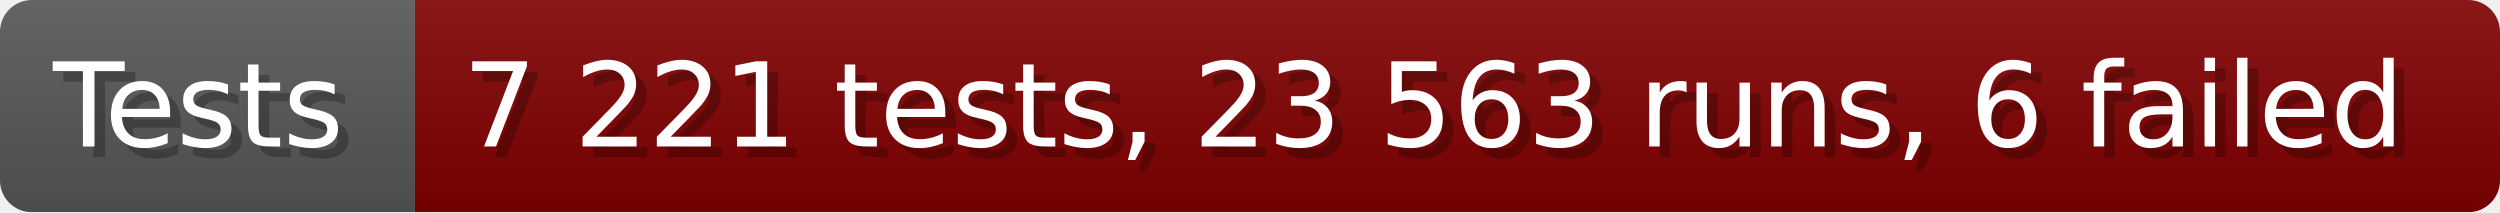
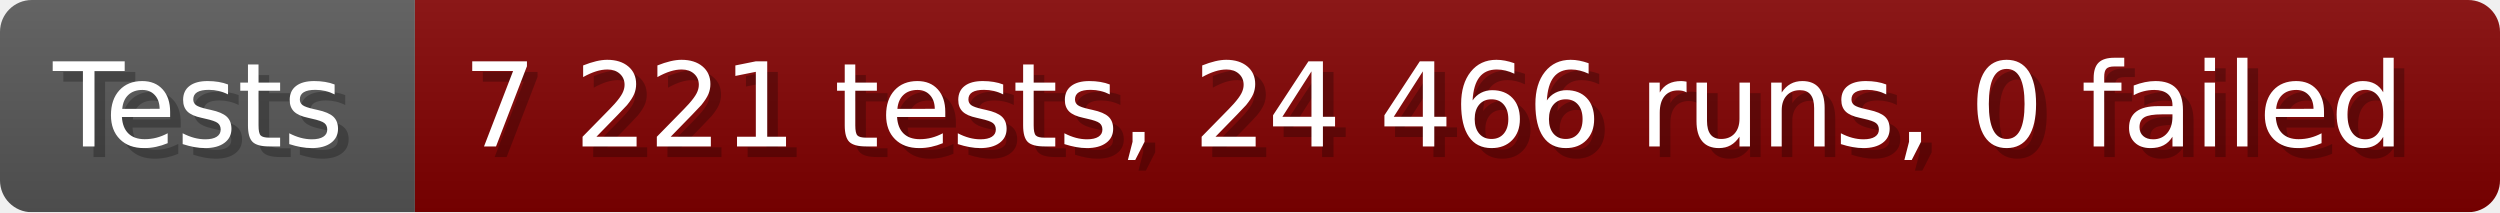
- <svg xmlns="http://www.w3.org/2000/svg" width="235.6" height="20" viewBox="0 0 2356 200" role="img" aria-label="Tests: 7 221 tests, 23 563 runs, 6 failed">
+ <svg xmlns="http://www.w3.org/2000/svg" width="235.6" height="20" viewBox="0 0 2356 200" role="img" aria-label="Tests: 7 221 tests, 24 466 runs, 0 failed">
  <linearGradient id="a" x2="0" y2="100%">
    <stop offset="0" stop-opacity=".1" stop-color="#EEE" />
    <stop offset="1" stop-opacity=".1" />
  </linearGradient>
  <mask id="m">
    <rect width="2356" height="200" rx="30" fill="#FFF" />
  </mask>
  <g mask="url(#m)">
    <rect width="391" height="200" fill="#555" />
    <rect width="1965" height="200" fill="#800000" x="391" />
    <rect width="2356" height="200" fill="url(#a)" />
  </g>
  <g aria-hidden="true" fill="#fff" text-anchor="start" font-family="Verdana,DejaVu Sans,sans-serif" font-size="110">
    <text x="60" y="148" textLength="291" fill="#000" opacity="0.25">Tests</text>
    <text x="50" y="138" textLength="291">Tests</text>
-     <text x="446" y="148" textLength="1865" fill="#000" opacity="0.25">7 221 tests, 23 563 runs, 6 failed</text>
-     <text x="436" y="138" textLength="1865">7 221 tests, 23 563 runs, 6 failed</text>
+     <text x="446" y="148" textLength="1865" fill="#000" opacity="0.25">7 221 tests, 24 466 runs, 0 failed</text>
+     <text x="436" y="138" textLength="1865">7 221 tests, 24 466 runs, 0 failed</text>
  </g>
</svg>
